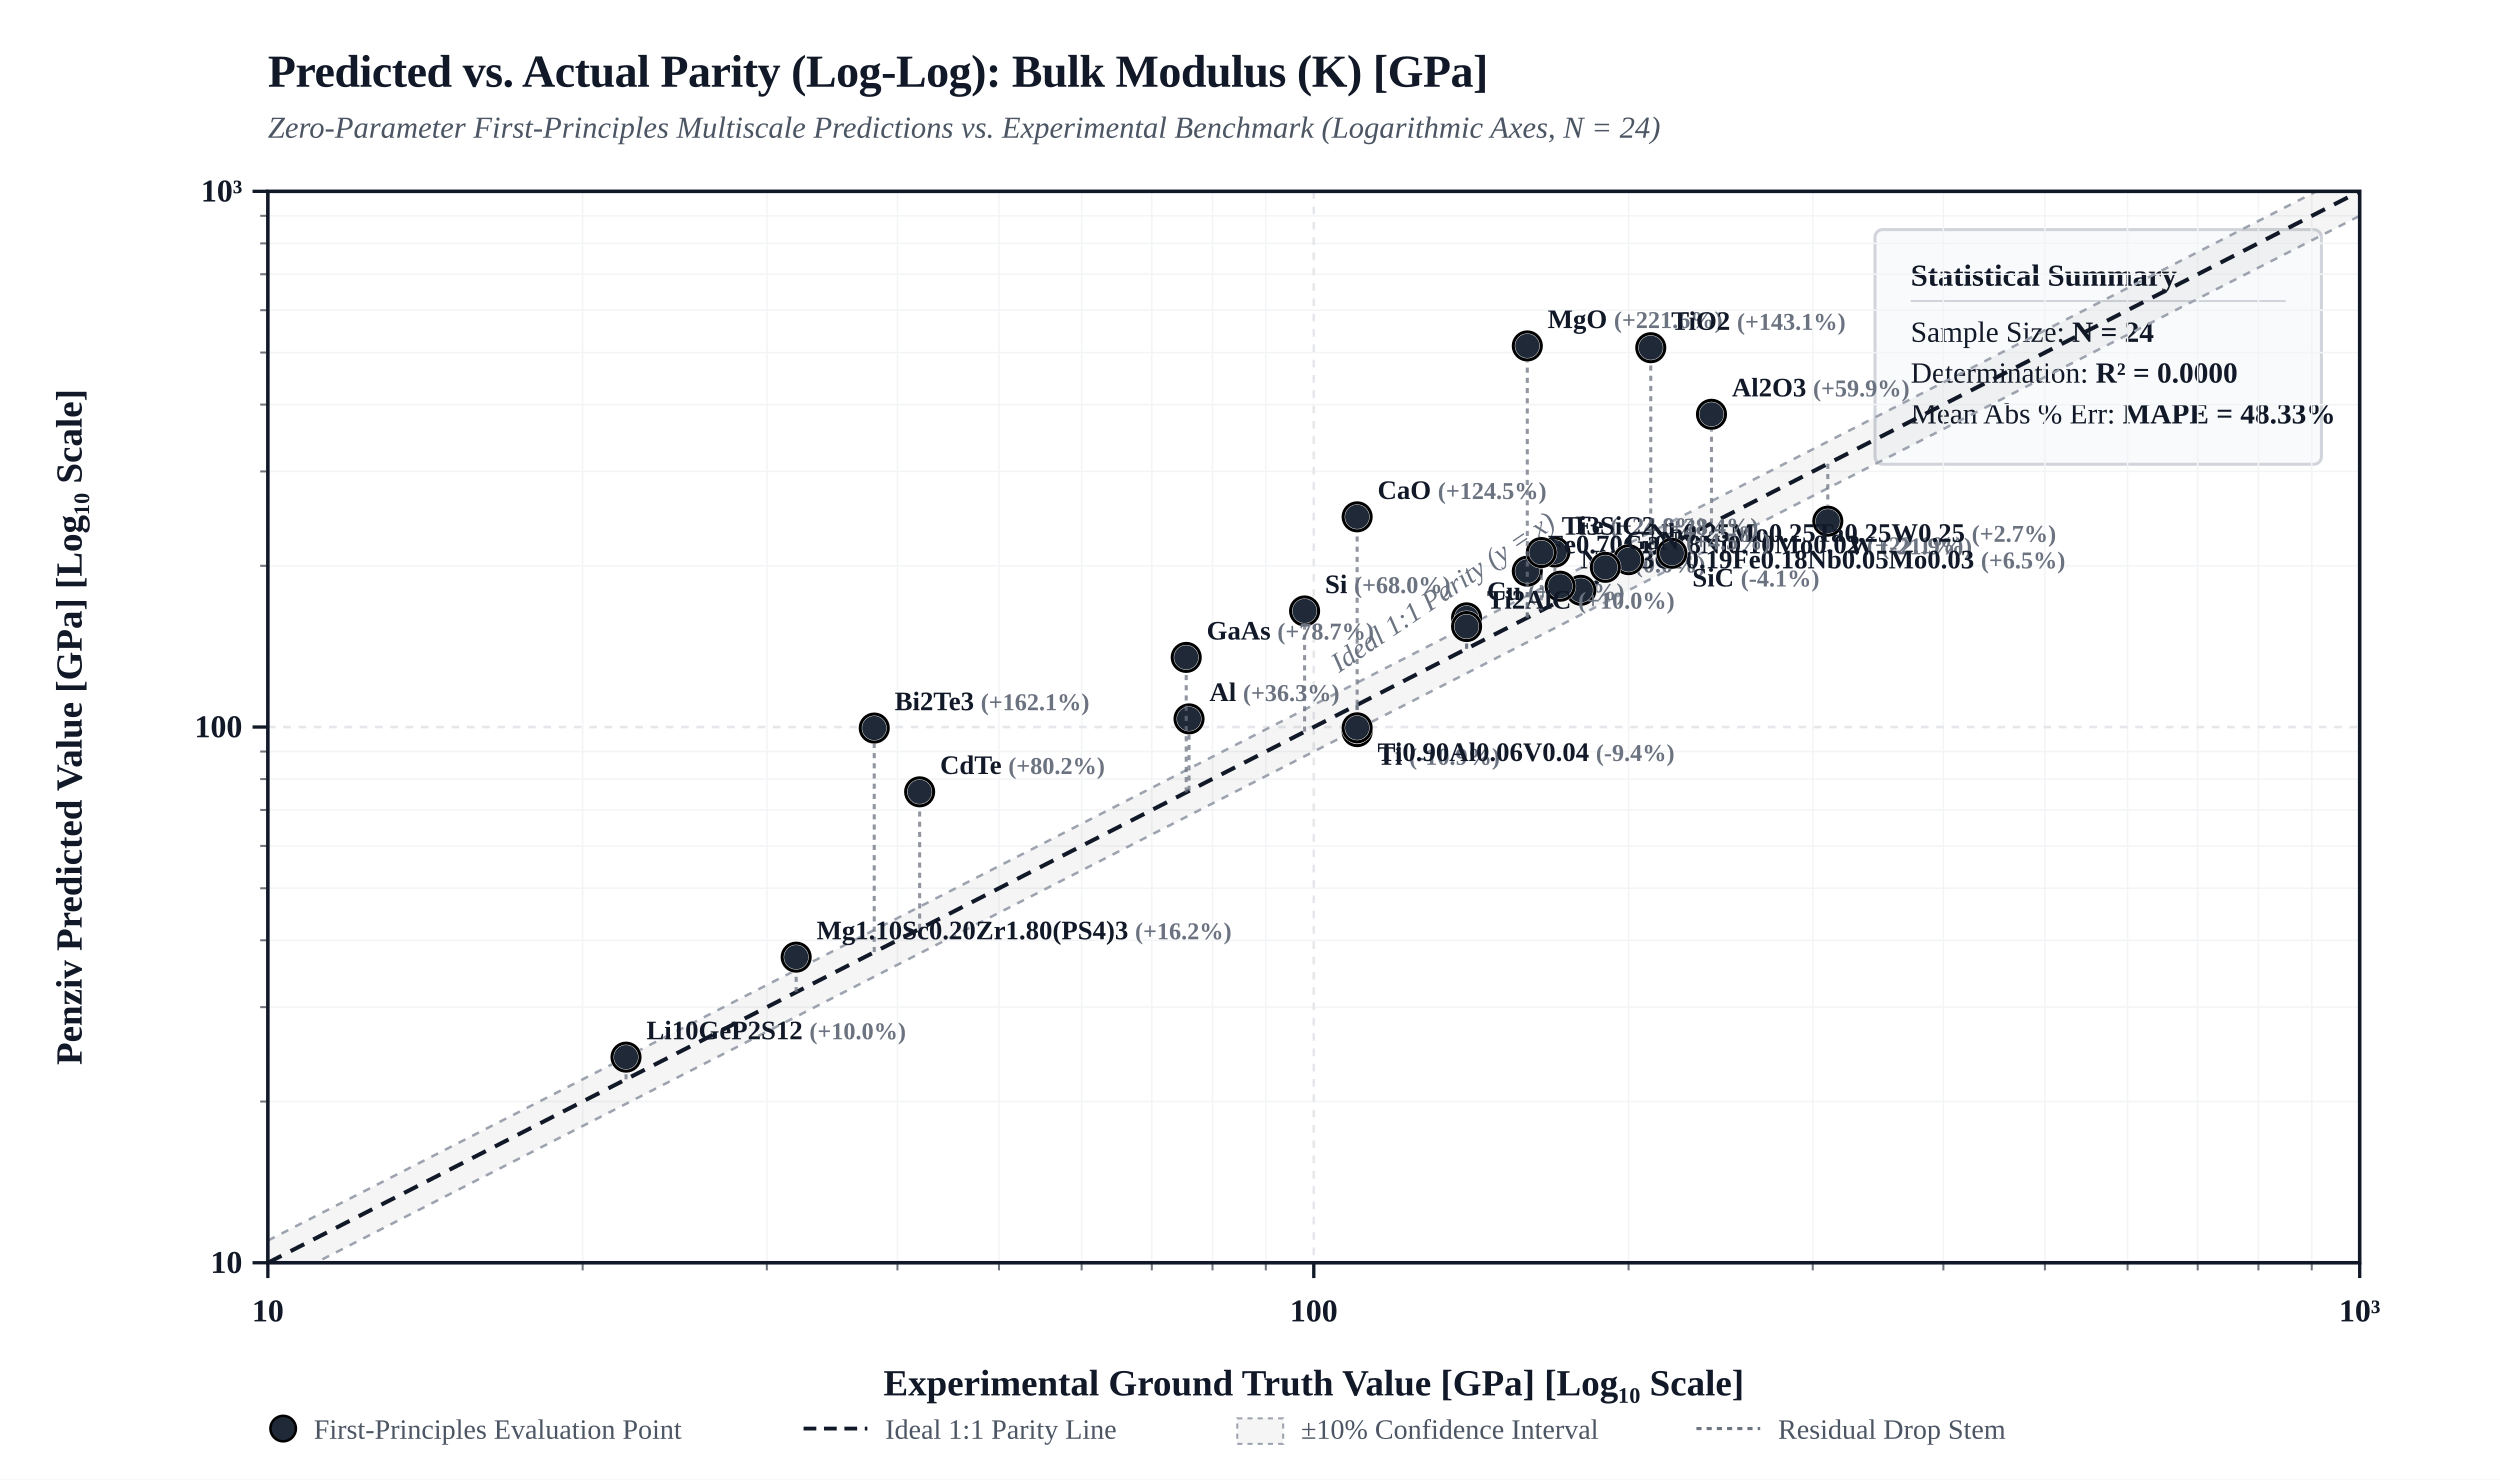
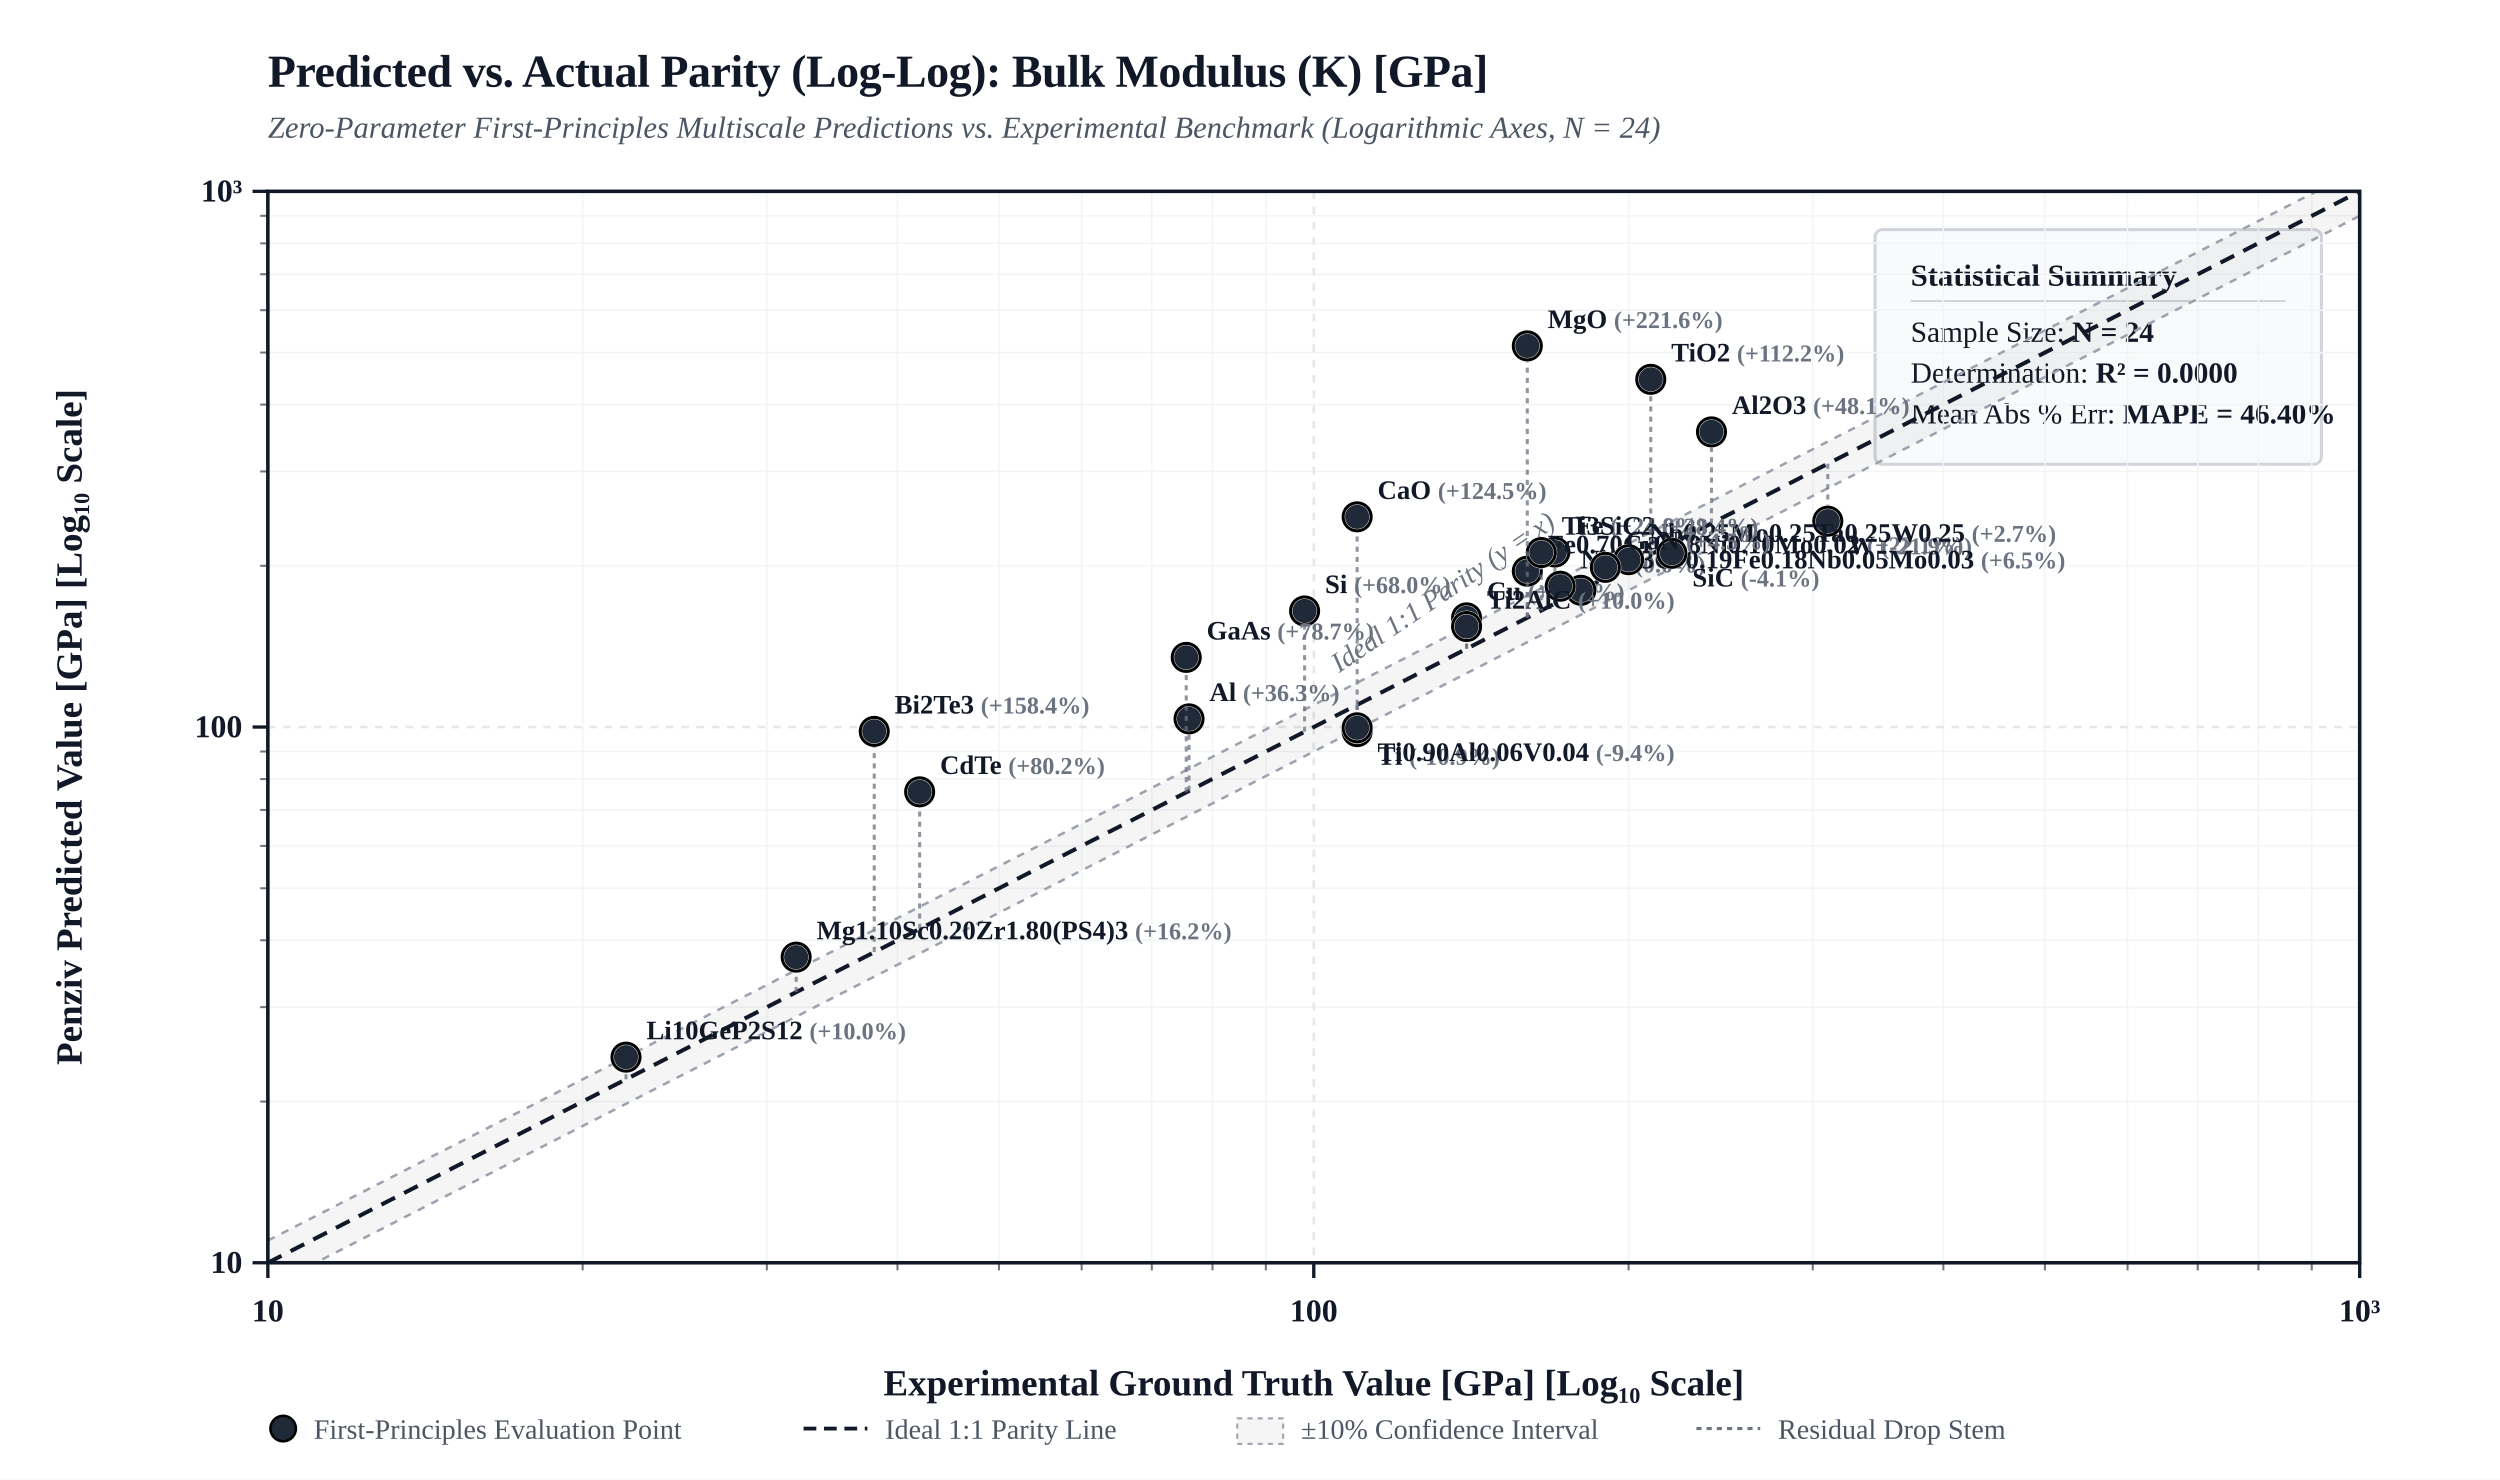
<svg xmlns="http://www.w3.org/2000/svg" viewBox="0 0 980 580" width="100%" height="auto" style="background-color: #FFFFFF; border: 1px solid #E5E7EB; border-radius: 4px; font-family: 'Times New Roman', Times, 'DejaVu Serif', 'TeX Gyre Termes', Georgia, serif;">
  <defs>
    <clipPath id="plotClip">
      <rect x="105" y="75" width="820" height="420" />
    </clipPath>
  </defs>
  <rect x="0" y="0" width="980" height="580" fill="#FFFFFF" />
  <text x="105" y="34" fill="#111827" font-size="18" font-weight="bold" letter-spacing="-0.01em">Predicted vs. Actual Parity (Log-Log): Bulk Modulus (K) [GPa]</text>
  <text x="105" y="54" fill="#4B5563" font-size="12" font-style="italic">Zero-Parameter First-Principles Multiscale Predictions vs. Experimental Benchmark (Logarithmic Axes, N = 24)</text>
  <g transform="translate(735, 90)">
    <rect width="175" height="92" rx="3" fill="#F9FAFB" stroke="#D1D5DB" stroke-width="1.2" />
    <text x="14" y="22" fill="#111827" font-size="12" font-weight="bold">Statistical Summary</text>
    <line x1="14" y1="28" x2="161" y2="28" stroke="#D1D5DB" stroke-width="0.8" />
    <text x="14" y="44" fill="#111827" font-size="11.5">Sample Size: <tspan font-weight="bold">N = 24</tspan>
    </text>
    <text x="14" y="60" fill="#111827" font-size="11.5">Determination: <tspan font-weight="bold">R² = 0.0000</tspan>
    </text>
-     <text x="14" y="76" fill="#111827" font-size="11.5">Mean Abs % Err: <tspan font-weight="bold">MAPE = 48.33%</tspan>
+     <text x="14" y="76" fill="#111827" font-size="11.5">Mean Abs % Err: <tspan font-weight="bold">MAPE = 46.40%</tspan>
    </text>
  </g>
  <line x1="228.4" y1="75" x2="228.4" y2="495" stroke="#F3F4F6" stroke-width="0.6" />
  <line x1="105" y1="431.8" x2="925" y2="431.8" stroke="#F3F4F6" stroke-width="0.6" />
  <line x1="102" y1="431.8" x2="105" y2="431.8" stroke="#111827" stroke-width="0.8" opacity="0.6" />
  <line x1="228.4" y1="495" x2="228.4" y2="498" stroke="#111827" stroke-width="0.8" opacity="0.6" />
  <line x1="300.6" y1="75" x2="300.6" y2="495" stroke="#F3F4F6" stroke-width="0.6" />
  <line x1="105" y1="394.8" x2="925" y2="394.8" stroke="#F3F4F6" stroke-width="0.6" />
  <line x1="102" y1="394.8" x2="105" y2="394.8" stroke="#111827" stroke-width="0.8" opacity="0.6" />
  <line x1="300.6" y1="495" x2="300.6" y2="498" stroke="#111827" stroke-width="0.8" opacity="0.6" />
  <line x1="351.8" y1="75" x2="351.8" y2="495" stroke="#F3F4F6" stroke-width="0.6" />
  <line x1="105" y1="368.6" x2="925" y2="368.6" stroke="#F3F4F6" stroke-width="0.6" />
  <line x1="102" y1="368.6" x2="105" y2="368.6" stroke="#111827" stroke-width="0.8" opacity="0.6" />
  <line x1="351.8" y1="495" x2="351.8" y2="498" stroke="#111827" stroke-width="0.8" opacity="0.6" />
  <line x1="391.6" y1="75" x2="391.6" y2="495" stroke="#F3F4F6" stroke-width="0.6" />
  <line x1="105" y1="348.2" x2="925" y2="348.2" stroke="#F3F4F6" stroke-width="0.6" />
  <line x1="102" y1="348.2" x2="105" y2="348.2" stroke="#111827" stroke-width="0.8" opacity="0.6" />
  <line x1="391.6" y1="495" x2="391.6" y2="498" stroke="#111827" stroke-width="0.8" opacity="0.6" />
  <line x1="424.0" y1="75" x2="424.0" y2="495" stroke="#F3F4F6" stroke-width="0.6" />
  <line x1="105" y1="331.6" x2="925" y2="331.6" stroke="#F3F4F6" stroke-width="0.6" />
  <line x1="102" y1="331.6" x2="105" y2="331.6" stroke="#111827" stroke-width="0.8" opacity="0.6" />
  <line x1="424.0" y1="495" x2="424.0" y2="498" stroke="#111827" stroke-width="0.8" opacity="0.6" />
  <line x1="451.5" y1="75" x2="451.5" y2="495" stroke="#F3F4F6" stroke-width="0.6" />
  <line x1="105" y1="317.5" x2="925" y2="317.5" stroke="#F3F4F6" stroke-width="0.6" />
  <line x1="102" y1="317.5" x2="105" y2="317.5" stroke="#111827" stroke-width="0.8" opacity="0.6" />
  <line x1="451.5" y1="495" x2="451.5" y2="498" stroke="#111827" stroke-width="0.8" opacity="0.6" />
  <line x1="475.3" y1="75" x2="475.3" y2="495" stroke="#F3F4F6" stroke-width="0.6" />
  <line x1="105" y1="305.4" x2="925" y2="305.4" stroke="#F3F4F6" stroke-width="0.6" />
  <line x1="102" y1="305.4" x2="105" y2="305.4" stroke="#111827" stroke-width="0.8" opacity="0.6" />
  <line x1="475.3" y1="495" x2="475.3" y2="498" stroke="#111827" stroke-width="0.8" opacity="0.6" />
  <line x1="496.2" y1="75" x2="496.2" y2="495" stroke="#F3F4F6" stroke-width="0.6" />
  <line x1="105" y1="294.6" x2="925" y2="294.6" stroke="#F3F4F6" stroke-width="0.6" />
  <line x1="102" y1="294.6" x2="105" y2="294.6" stroke="#111827" stroke-width="0.8" opacity="0.6" />
  <line x1="496.2" y1="495" x2="496.2" y2="498" stroke="#111827" stroke-width="0.8" opacity="0.6" />
  <line x1="638.4" y1="75" x2="638.4" y2="495" stroke="#F3F4F6" stroke-width="0.6" />
  <line x1="105" y1="221.8" x2="925" y2="221.8" stroke="#F3F4F6" stroke-width="0.6" />
  <line x1="102" y1="221.8" x2="105" y2="221.8" stroke="#111827" stroke-width="0.8" opacity="0.6" />
  <line x1="638.4" y1="495" x2="638.4" y2="498" stroke="#111827" stroke-width="0.8" opacity="0.6" />
  <line x1="710.6" y1="75" x2="710.6" y2="495" stroke="#F3F4F6" stroke-width="0.6" />
  <line x1="105" y1="184.8" x2="925" y2="184.8" stroke="#F3F4F6" stroke-width="0.6" />
  <line x1="102" y1="184.8" x2="105" y2="184.8" stroke="#111827" stroke-width="0.8" opacity="0.6" />
  <line x1="710.6" y1="495" x2="710.6" y2="498" stroke="#111827" stroke-width="0.8" opacity="0.6" />
  <line x1="761.8" y1="75" x2="761.8" y2="495" stroke="#F3F4F6" stroke-width="0.6" />
  <line x1="105" y1="158.6" x2="925" y2="158.6" stroke="#F3F4F6" stroke-width="0.6" />
  <line x1="102" y1="158.6" x2="105" y2="158.6" stroke="#111827" stroke-width="0.8" opacity="0.6" />
  <line x1="761.8" y1="495" x2="761.8" y2="498" stroke="#111827" stroke-width="0.8" opacity="0.6" />
  <line x1="801.6" y1="75" x2="801.6" y2="495" stroke="#F3F4F6" stroke-width="0.6" />
  <line x1="105" y1="138.2" x2="925" y2="138.2" stroke="#F3F4F6" stroke-width="0.6" />
  <line x1="102" y1="138.2" x2="105" y2="138.2" stroke="#111827" stroke-width="0.8" opacity="0.6" />
  <line x1="801.6" y1="495" x2="801.6" y2="498" stroke="#111827" stroke-width="0.8" opacity="0.6" />
  <line x1="834.0" y1="75" x2="834.0" y2="495" stroke="#F3F4F6" stroke-width="0.6" />
  <line x1="105" y1="121.6" x2="925" y2="121.6" stroke="#F3F4F6" stroke-width="0.6" />
  <line x1="102" y1="121.6" x2="105" y2="121.6" stroke="#111827" stroke-width="0.8" opacity="0.6" />
  <line x1="834.0" y1="495" x2="834.0" y2="498" stroke="#111827" stroke-width="0.8" opacity="0.6" />
  <line x1="861.5" y1="75" x2="861.5" y2="495" stroke="#F3F4F6" stroke-width="0.6" />
  <line x1="105" y1="107.5" x2="925" y2="107.5" stroke="#F3F4F6" stroke-width="0.6" />
  <line x1="102" y1="107.5" x2="105" y2="107.5" stroke="#111827" stroke-width="0.8" opacity="0.6" />
  <line x1="861.5" y1="495" x2="861.5" y2="498" stroke="#111827" stroke-width="0.8" opacity="0.6" />
  <line x1="885.3" y1="75" x2="885.3" y2="495" stroke="#F3F4F6" stroke-width="0.6" />
  <line x1="105" y1="95.4" x2="925" y2="95.4" stroke="#F3F4F6" stroke-width="0.6" />
  <line x1="102" y1="95.4" x2="105" y2="95.4" stroke="#111827" stroke-width="0.8" opacity="0.6" />
  <line x1="885.3" y1="495" x2="885.3" y2="498" stroke="#111827" stroke-width="0.8" opacity="0.6" />
  <line x1="906.2" y1="75" x2="906.2" y2="495" stroke="#F3F4F6" stroke-width="0.6" />
  <line x1="105" y1="84.6" x2="925" y2="84.6" stroke="#F3F4F6" stroke-width="0.6" />
  <line x1="102" y1="84.6" x2="105" y2="84.6" stroke="#111827" stroke-width="0.8" opacity="0.6" />
  <line x1="906.2" y1="495" x2="906.2" y2="498" stroke="#111827" stroke-width="0.8" opacity="0.6" />
  <line x1="105.0" y1="75" x2="105.0" y2="495" stroke="#E5E7EB" stroke-width="1.0" stroke-dasharray="3,3" />
  <line x1="105" y1="495.0" x2="925" y2="495.0" stroke="#E5E7EB" stroke-width="1.0" stroke-dasharray="3,3" />
  <line x1="99" y1="495.0" x2="105" y2="495.0" stroke="#111827" stroke-width="1.3" />
  <text x="95" y="499.0" fill="#111827" font-size="12.5" font-weight="bold" text-anchor="end">10</text>
  <line x1="105.0" y1="495" x2="105.0" y2="501" stroke="#111827" stroke-width="1.3" />
  <text x="105.0" y="518.0" fill="#111827" font-size="12.5" font-weight="bold" text-anchor="middle">10</text>
  <line x1="515.0" y1="75" x2="515.0" y2="495" stroke="#E5E7EB" stroke-width="1.0" stroke-dasharray="3,3" />
  <line x1="105" y1="285.0" x2="925" y2="285.0" stroke="#E5E7EB" stroke-width="1.0" stroke-dasharray="3,3" />
  <line x1="99" y1="285.0" x2="105" y2="285.0" stroke="#111827" stroke-width="1.3" />
  <text x="95" y="289.0" fill="#111827" font-size="12.5" font-weight="bold" text-anchor="end">100</text>
  <line x1="515.0" y1="495" x2="515.0" y2="501" stroke="#111827" stroke-width="1.3" />
  <text x="515.0" y="518.0" fill="#111827" font-size="12.5" font-weight="bold" text-anchor="middle">100</text>
  <line x1="925.0" y1="75" x2="925.0" y2="495" stroke="#E5E7EB" stroke-width="1.0" stroke-dasharray="3,3" />
  <line x1="105" y1="75.0" x2="925" y2="75.0" stroke="#E5E7EB" stroke-width="1.0" stroke-dasharray="3,3" />
  <line x1="99" y1="75.0" x2="105" y2="75.0" stroke="#111827" stroke-width="1.3" />
  <text x="95" y="79.0" fill="#111827" font-size="12.5" font-weight="bold" text-anchor="end">10³</text>
  <line x1="925.0" y1="495" x2="925.0" y2="501" stroke="#111827" stroke-width="1.3" />
  <text x="925.0" y="518.0" fill="#111827" font-size="12.5" font-weight="bold" text-anchor="middle">10³</text>
  <polygon points="105.0,486.3 925.0,66.3 925.0,84.6 105.0,504.6" fill="rgba(0, 0, 0, 0.04)" clip-path="url(#plotClip)" />
  <line x1="105.0" y1="486.3" x2="925.0" y2="66.3" stroke="#9CA3AF" stroke-width="1.0" stroke-dasharray="3,3" clip-path="url(#plotClip)" />
  <line x1="105.0" y1="504.6" x2="925.0" y2="84.6" stroke="#9CA3AF" stroke-width="1.0" stroke-dasharray="3,3" clip-path="url(#plotClip)" />
  <line x1="105.0" y1="495.0" x2="925.0" y2="75.0" stroke="#111827" stroke-width="1.6" stroke-dasharray="6,4" clip-path="url(#plotClip)" />
  <text x="535.0" y="273.0" fill="#6B7280" font-size="11" font-style="italic" transform="rotate(-34 515.0 285.0)">Ideal 1:1 Parity (y = x)</text>
  <rect x="105" y="75" width="820" height="420" fill="none" stroke="#111827" stroke-width="1.4" />
  <text x="515.0" y="547.0" fill="#111827" font-size="14.5" font-weight="bold" text-anchor="middle">Experimental Ground Truth Value [GPa] [Log₁₀ Scale]</text>
  <text x="32" y="285.0" fill="#111827" font-size="14.5" font-weight="bold" text-anchor="middle" transform="rotate(-90 32 285.0)">Penziv Predicted Value [GPa] [Log₁₀ Scale]</text>
  <line x1="574.9" y1="254.3" x2="574.9" y2="242.2" stroke="#6B7280" stroke-width="1.2" stroke-dasharray="2,2" opacity="0.75" clip-path="url(#plotClip)" />
  <circle cx="574.9" cy="242.2" r="5.5" fill="#1F2937" stroke="#FFFFFF" stroke-width="1.5" />
  <circle cx="574.9" cy="242.2" r="5.5" fill="none" stroke="#000000" stroke-width="1.2" />
  <text x="582.9" y="235.2" fill="#111827" font-size="10.5" font-weight="600" text-anchor="start">Cu <tspan fill="#6B7280" font-size="9.5">(+14.1%)</tspan>
  </text>
  <line x1="466.1" y1="310.0" x2="466.1" y2="281.8" stroke="#6B7280" stroke-width="1.2" stroke-dasharray="2,2" opacity="0.75" clip-path="url(#plotClip)" />
  <circle cx="466.1" cy="281.8" r="5.5" fill="#1F2937" stroke="#FFFFFF" stroke-width="1.5" />
  <circle cx="466.1" cy="281.8" r="5.5" fill="none" stroke="#000000" stroke-width="1.2" />
  <text x="474.1" y="274.8" fill="#111827" font-size="10.5" font-weight="600" text-anchor="start">Al <tspan fill="#6B7280" font-size="9.5">(+36.3%)</tspan>
  </text>
  <line x1="619.7" y1="231.4" x2="619.7" y2="231.4" stroke="#6B7280" stroke-width="1.2" stroke-dasharray="2,2" opacity="0.75" clip-path="url(#plotClip)" />
  <circle cx="619.7" cy="231.4" r="5.5" fill="#1F2937" stroke="#FFFFFF" stroke-width="1.5" />
  <circle cx="619.7" cy="231.4" r="5.5" fill="none" stroke="#000000" stroke-width="1.2" />
  <text x="627.7" y="224.4" fill="#111827" font-size="10.5" font-weight="600" text-anchor="start">Ni <tspan fill="#6B7280" font-size="9.5">(0.0%)</tspan>
  </text>
  <line x1="532.0" y1="276.3" x2="532.0" y2="286.8" stroke="#6B7280" stroke-width="1.2" stroke-dasharray="2,2" opacity="0.75" clip-path="url(#plotClip)" />
  <circle cx="532.0" cy="286.8" r="5.5" fill="#1F2937" stroke="#FFFFFF" stroke-width="1.5" />
  <circle cx="532.0" cy="286.8" r="5.5" fill="none" stroke="#000000" stroke-width="1.2" />
  <text x="540.0" y="299.8" fill="#111827" font-size="10.5" font-weight="600" text-anchor="start">Ti <tspan fill="#6B7280" font-size="9.5">(-10.9%)</tspan>
  </text>
  <line x1="716.5" y1="181.8" x2="716.5" y2="204.3" stroke="#6B7280" stroke-width="1.2" stroke-dasharray="2,2" opacity="0.75" clip-path="url(#plotClip)" />
  <circle cx="716.5" cy="204.3" r="5.5" fill="#1F2937" stroke="#FFFFFF" stroke-width="1.5" />
  <circle cx="716.5" cy="204.3" r="5.5" fill="none" stroke="#000000" stroke-width="1.2" />
  <text x="724.5" y="217.3" fill="#111827" font-size="10.5" font-weight="600" text-anchor="start">W <tspan fill="#6B7280" font-size="9.5">(-21.9%)</tspan>
  </text>
  <line x1="609.5" y1="236.6" x2="609.5" y2="216.4" stroke="#6B7280" stroke-width="1.2" stroke-dasharray="2,2" opacity="0.75" clip-path="url(#plotClip)" />
  <circle cx="609.5" cy="216.4" r="5.5" fill="#1F2937" stroke="#FFFFFF" stroke-width="1.5" />
  <circle cx="609.5" cy="216.4" r="5.5" fill="none" stroke="#000000" stroke-width="1.2" />
  <text x="617.5" y="209.4" fill="#111827" font-size="10.5" font-weight="600" text-anchor="start">Fe <tspan fill="#6B7280" font-size="9.5">(+24.8%)</tspan>
  </text>
  <line x1="598.7" y1="242.1" x2="598.7" y2="223.9" stroke="#6B7280" stroke-width="1.2" stroke-dasharray="2,2" opacity="0.75" clip-path="url(#plotClip)" />
  <circle cx="598.7" cy="223.9" r="5.5" fill="#1F2937" stroke="#FFFFFF" stroke-width="1.5" />
  <circle cx="598.7" cy="223.9" r="5.5" fill="none" stroke="#000000" stroke-width="1.2" />
  <text x="606.7" y="216.9" fill="#111827" font-size="10.5" font-weight="600" text-anchor="start">Fe0.70Cr0.18Ni0.10Mo0.02 <tspan fill="#6B7280" font-size="9.5">(+22.1%)</tspan>
  </text>
  <line x1="611.6" y1="235.5" x2="611.6" y2="229.8" stroke="#6B7280" stroke-width="1.2" stroke-dasharray="2,2" opacity="0.75" clip-path="url(#plotClip)" />
  <circle cx="611.6" cy="229.8" r="5.5" fill="#1F2937" stroke="#FFFFFF" stroke-width="1.5" />
  <circle cx="611.6" cy="229.8" r="5.5" fill="none" stroke="#000000" stroke-width="1.2" />
  <text x="619.6" y="222.8" fill="#111827" font-size="10.5" font-weight="600" text-anchor="start">Ni0.53Cr0.19Fe0.18Nb0.05Mo0.03 <tspan fill="#6B7280" font-size="9.5">(+6.5%)</tspan>
  </text>
  <line x1="532.0" y1="276.3" x2="532.0" y2="285.3" stroke="#6B7280" stroke-width="1.2" stroke-dasharray="2,2" opacity="0.75" clip-path="url(#plotClip)" />
  <circle cx="532.0" cy="285.3" r="5.5" fill="#1F2937" stroke="#FFFFFF" stroke-width="1.5" />
  <circle cx="532.0" cy="285.3" r="5.5" fill="none" stroke="#000000" stroke-width="1.2" />
  <text x="540.0" y="298.3" fill="#111827" font-size="10.5" font-weight="600" text-anchor="start">Ti0.90Al0.06V0.04 <tspan fill="#6B7280" font-size="9.5">(-9.4%)</tspan>
  </text>
  <line x1="638.4" y1="221.8" x2="638.4" y2="219.4" stroke="#6B7280" stroke-width="1.2" stroke-dasharray="2,2" opacity="0.75" clip-path="url(#plotClip)" />
  <circle cx="638.4" cy="219.4" r="5.5" fill="#1F2937" stroke="#FFFFFF" stroke-width="1.5" />
  <circle cx="638.4" cy="219.4" r="5.5" fill="none" stroke="#000000" stroke-width="1.2" />
  <text x="646.4" y="212.4" fill="#111827" font-size="10.5" font-weight="600" text-anchor="start">Nb0.25Mo0.25Ta0.25W0.25 <tspan fill="#6B7280" font-size="9.5">(+2.7%)</tspan>
  </text>
  <line x1="604.2" y1="239.3" x2="604.2" y2="216.6" stroke="#6B7280" stroke-width="1.2" stroke-dasharray="2,2" opacity="0.75" clip-path="url(#plotClip)" />
  <circle cx="604.2" cy="216.6" r="5.5" fill="#1F2937" stroke="#FFFFFF" stroke-width="1.5" />
  <circle cx="604.2" cy="216.6" r="5.5" fill="none" stroke="#000000" stroke-width="1.2" />
  <text x="612.2" y="209.6" fill="#111827" font-size="10.5" font-weight="600" text-anchor="start">Ti3SiC2 <tspan fill="#6B7280" font-size="9.5">(+28.4%)</tspan>
  </text>
  <line x1="574.9" y1="254.3" x2="574.9" y2="245.6" stroke="#6B7280" stroke-width="1.2" stroke-dasharray="2,2" opacity="0.75" clip-path="url(#plotClip)" />
  <circle cx="574.9" cy="245.6" r="5.5" fill="#1F2937" stroke="#FFFFFF" stroke-width="1.5" />
  <circle cx="574.9" cy="245.6" r="5.5" fill="none" stroke="#000000" stroke-width="1.2" />
  <text x="582.9" y="238.6" fill="#111827" font-size="10.5" font-weight="600" text-anchor="start">Ti2AlC <tspan fill="#6B7280" font-size="9.5">(+10.0%)</tspan>
  </text>
  <line x1="532.0" y1="276.3" x2="532.0" y2="202.6" stroke="#6B7280" stroke-width="1.2" stroke-dasharray="2,2" opacity="0.75" clip-path="url(#plotClip)" />
  <circle cx="532.0" cy="202.6" r="5.5" fill="#1F2937" stroke="#FFFFFF" stroke-width="1.5" />
  <circle cx="532.0" cy="202.6" r="5.5" fill="none" stroke="#000000" stroke-width="1.2" />
  <text x="540.0" y="195.6" fill="#111827" font-size="10.5" font-weight="600" text-anchor="start">CaO <tspan fill="#6B7280" font-size="9.5">(+124.5%)</tspan>
  </text>
  <line x1="598.7" y1="242.1" x2="598.7" y2="135.6" stroke="#6B7280" stroke-width="1.2" stroke-dasharray="2,2" opacity="0.75" clip-path="url(#plotClip)" />
  <circle cx="598.7" cy="135.6" r="5.5" fill="#1F2937" stroke="#FFFFFF" stroke-width="1.5" />
  <circle cx="598.7" cy="135.6" r="5.5" fill="none" stroke="#000000" stroke-width="1.2" />
  <text x="606.7" y="128.6" fill="#111827" font-size="10.5" font-weight="600" text-anchor="start">MgO <tspan fill="#6B7280" font-size="9.5">(+221.6%)</tspan>
  </text>
-   <line x1="670.9" y1="205.2" x2="670.9" y2="162.4" stroke="#6B7280" stroke-width="1.2" stroke-dasharray="2,2" opacity="0.75" clip-path="url(#plotClip)" />
-   <circle cx="670.9" cy="162.4" r="5.5" fill="#1F2937" stroke="#FFFFFF" stroke-width="1.5" />
-   <circle cx="670.9" cy="162.4" r="5.5" fill="none" stroke="#000000" stroke-width="1.2" />
-   <text x="678.9" y="155.4" fill="#111827" font-size="10.5" font-weight="600" text-anchor="start">Al2O3 <tspan fill="#6B7280" font-size="9.5">(+59.9%)</tspan>
-   </text>
-   <line x1="647.1" y1="217.3" x2="647.1" y2="136.3" stroke="#6B7280" stroke-width="1.2" stroke-dasharray="2,2" opacity="0.75" clip-path="url(#plotClip)" />
-   <circle cx="647.1" cy="136.3" r="5.5" fill="#1F2937" stroke="#FFFFFF" stroke-width="1.5" />
-   <circle cx="647.1" cy="136.3" r="5.5" fill="none" stroke="#000000" stroke-width="1.2" />
-   <text x="655.1" y="129.3" fill="#111827" font-size="10.5" font-weight="600" text-anchor="start">TiO2 <tspan fill="#6B7280" font-size="9.5">(+143.1%)</tspan>
+   <line x1="670.9" y1="205.2" x2="670.9" y2="169.3" stroke="#6B7280" stroke-width="1.2" stroke-dasharray="2,2" opacity="0.75" clip-path="url(#plotClip)" />
+   <circle cx="670.9" cy="169.3" r="5.5" fill="#1F2937" stroke="#FFFFFF" stroke-width="1.5" />
+   <circle cx="670.9" cy="169.3" r="5.5" fill="none" stroke="#000000" stroke-width="1.2" />
+   <text x="678.9" y="162.3" fill="#111827" font-size="10.5" font-weight="600" text-anchor="start">Al2O3 <tspan fill="#6B7280" font-size="9.5">(+48.1%)</tspan>
+   </text>
+   <line x1="647.1" y1="217.3" x2="647.1" y2="148.7" stroke="#6B7280" stroke-width="1.2" stroke-dasharray="2,2" opacity="0.75" clip-path="url(#plotClip)" />
+   <circle cx="647.1" cy="148.7" r="5.5" fill="#1F2937" stroke="#FFFFFF" stroke-width="1.5" />
+   <circle cx="647.1" cy="148.7" r="5.5" fill="none" stroke="#000000" stroke-width="1.2" />
+   <text x="655.1" y="141.7" fill="#111827" font-size="10.5" font-weight="600" text-anchor="start">TiO2 <tspan fill="#6B7280" font-size="9.5">(+112.2%)</tspan>
  </text>
  <line x1="655.4" y1="213.1" x2="655.4" y2="216.9" stroke="#6B7280" stroke-width="1.2" stroke-dasharray="2,2" opacity="0.75" clip-path="url(#plotClip)" />
  <circle cx="655.4" cy="216.9" r="5.5" fill="#1F2937" stroke="#FFFFFF" stroke-width="1.5" />
  <circle cx="655.4" cy="216.9" r="5.5" fill="none" stroke="#000000" stroke-width="1.2" />
  <text x="663.4" y="229.9" fill="#111827" font-size="10.5" font-weight="600" text-anchor="start">SiC <tspan fill="#6B7280" font-size="9.5">(-4.1%)</tspan>
  </text>
  <line x1="629.3" y1="226.5" x2="629.3" y2="222.4" stroke="#6B7280" stroke-width="1.2" stroke-dasharray="2,2" opacity="0.75" clip-path="url(#plotClip)" />
  <circle cx="629.3" cy="222.4" r="5.5" fill="#1F2937" stroke="#FFFFFF" stroke-width="1.5" />
  <circle cx="629.3" cy="222.4" r="5.5" fill="none" stroke="#000000" stroke-width="1.2" />
  <text x="637.3" y="215.4" fill="#111827" font-size="10.5" font-weight="600" text-anchor="start">GaN <tspan fill="#6B7280" font-size="9.5">(+4.5%)</tspan>
  </text>
  <line x1="511.4" y1="286.8" x2="511.4" y2="239.5" stroke="#6B7280" stroke-width="1.2" stroke-dasharray="2,2" opacity="0.75" clip-path="url(#plotClip)" />
  <circle cx="511.4" cy="239.5" r="5.5" fill="#1F2937" stroke="#FFFFFF" stroke-width="1.5" />
  <circle cx="511.4" cy="239.5" r="5.5" fill="none" stroke="#000000" stroke-width="1.2" />
  <text x="519.4" y="232.5" fill="#111827" font-size="10.5" font-weight="600" text-anchor="start">Si <tspan fill="#6B7280" font-size="9.5">(+68.0%)</tspan>
  </text>
  <line x1="465.0" y1="310.6" x2="465.0" y2="257.7" stroke="#6B7280" stroke-width="1.2" stroke-dasharray="2,2" opacity="0.75" clip-path="url(#plotClip)" />
  <circle cx="465.0" cy="257.7" r="5.5" fill="#1F2937" stroke="#FFFFFF" stroke-width="1.5" />
  <circle cx="465.0" cy="257.7" r="5.5" fill="none" stroke="#000000" stroke-width="1.2" />
  <text x="473.0" y="250.7" fill="#111827" font-size="10.5" font-weight="600" text-anchor="start">GaAs <tspan fill="#6B7280" font-size="9.5">(+78.7%)</tspan>
  </text>
  <line x1="360.5" y1="364.1" x2="360.5" y2="310.4" stroke="#6B7280" stroke-width="1.2" stroke-dasharray="2,2" opacity="0.75" clip-path="url(#plotClip)" />
  <circle cx="360.5" cy="310.4" r="5.5" fill="#1F2937" stroke="#FFFFFF" stroke-width="1.5" />
  <circle cx="360.5" cy="310.4" r="5.5" fill="none" stroke="#000000" stroke-width="1.2" />
  <text x="368.5" y="303.4" fill="#111827" font-size="10.5" font-weight="600" text-anchor="start">CdTe <tspan fill="#6B7280" font-size="9.5">(+80.2%)</tspan>
  </text>
-   <line x1="342.7" y1="373.2" x2="342.7" y2="285.4" stroke="#6B7280" stroke-width="1.2" stroke-dasharray="2,2" opacity="0.75" clip-path="url(#plotClip)" />
-   <circle cx="342.7" cy="285.4" r="5.5" fill="#1F2937" stroke="#FFFFFF" stroke-width="1.5" />
-   <circle cx="342.7" cy="285.4" r="5.5" fill="none" stroke="#000000" stroke-width="1.2" />
-   <text x="350.7" y="278.4" fill="#111827" font-size="10.5" font-weight="600" text-anchor="start">Bi2Te3 <tspan fill="#6B7280" font-size="9.5">(+162.1%)</tspan>
+   <line x1="342.7" y1="373.2" x2="342.7" y2="286.7" stroke="#6B7280" stroke-width="1.2" stroke-dasharray="2,2" opacity="0.75" clip-path="url(#plotClip)" />
+   <circle cx="342.7" cy="286.7" r="5.5" fill="#1F2937" stroke="#FFFFFF" stroke-width="1.5" />
+   <circle cx="342.7" cy="286.7" r="5.5" fill="none" stroke="#000000" stroke-width="1.2" />
+   <text x="350.7" y="279.7" fill="#111827" font-size="10.5" font-weight="600" text-anchor="start">Bi2Te3 <tspan fill="#6B7280" font-size="9.5">(+158.4%)</tspan>
  </text>
  <line x1="312.1" y1="388.9" x2="312.1" y2="375.2" stroke="#6B7280" stroke-width="1.2" stroke-dasharray="2,2" opacity="0.75" clip-path="url(#plotClip)" />
  <circle cx="312.1" cy="375.2" r="5.5" fill="#1F2937" stroke="#FFFFFF" stroke-width="1.5" />
  <circle cx="312.1" cy="375.2" r="5.5" fill="none" stroke="#000000" stroke-width="1.2" />
  <text x="320.1" y="368.2" fill="#111827" font-size="10.5" font-weight="600" text-anchor="start">Mg1.10Sc0.20Zr1.80(PS4)3 <tspan fill="#6B7280" font-size="9.5">(+16.2%)</tspan>
  </text>
  <line x1="245.4" y1="423.1" x2="245.4" y2="414.4" stroke="#6B7280" stroke-width="1.2" stroke-dasharray="2,2" opacity="0.75" clip-path="url(#plotClip)" />
  <circle cx="245.4" cy="414.4" r="5.5" fill="#1F2937" stroke="#FFFFFF" stroke-width="1.5" />
  <circle cx="245.4" cy="414.4" r="5.5" fill="none" stroke="#000000" stroke-width="1.2" />
  <text x="253.4" y="407.4" fill="#111827" font-size="10.5" font-weight="600" text-anchor="start">Li10GeP2S12 <tspan fill="#6B7280" font-size="9.5">(+10.0%)</tspan>
  </text>
  <g transform="translate(105, 564)" font-size="11" fill="#4B5563">
    <circle cx="6" cy="-4" r="5" fill="#1F2937" stroke="#000000" stroke-width="1.0" />
    <text x="18" y="0">First-Principles Evaluation Point</text>
    <line x1="210" y1="-4" x2="235" y2="-4" stroke="#111827" stroke-dasharray="5,3" stroke-width="1.5" />
    <text x="242" y="0">Ideal 1:1 Parity Line</text>
    <rect x="380" y="-8" width="18" height="10" fill="rgba(0, 0, 0, 0.04)" stroke="#9CA3AF" stroke-dasharray="2,2" stroke-width="0.8" />
    <text x="405" y="0">±10% Confidence Interval</text>
    <line x1="560" y1="-4" x2="585" y2="-4" stroke="#6B7280" stroke-dasharray="2,2" stroke-width="1.2" />
    <text x="592" y="0">Residual Drop Stem</text>
  </g>
</svg>
